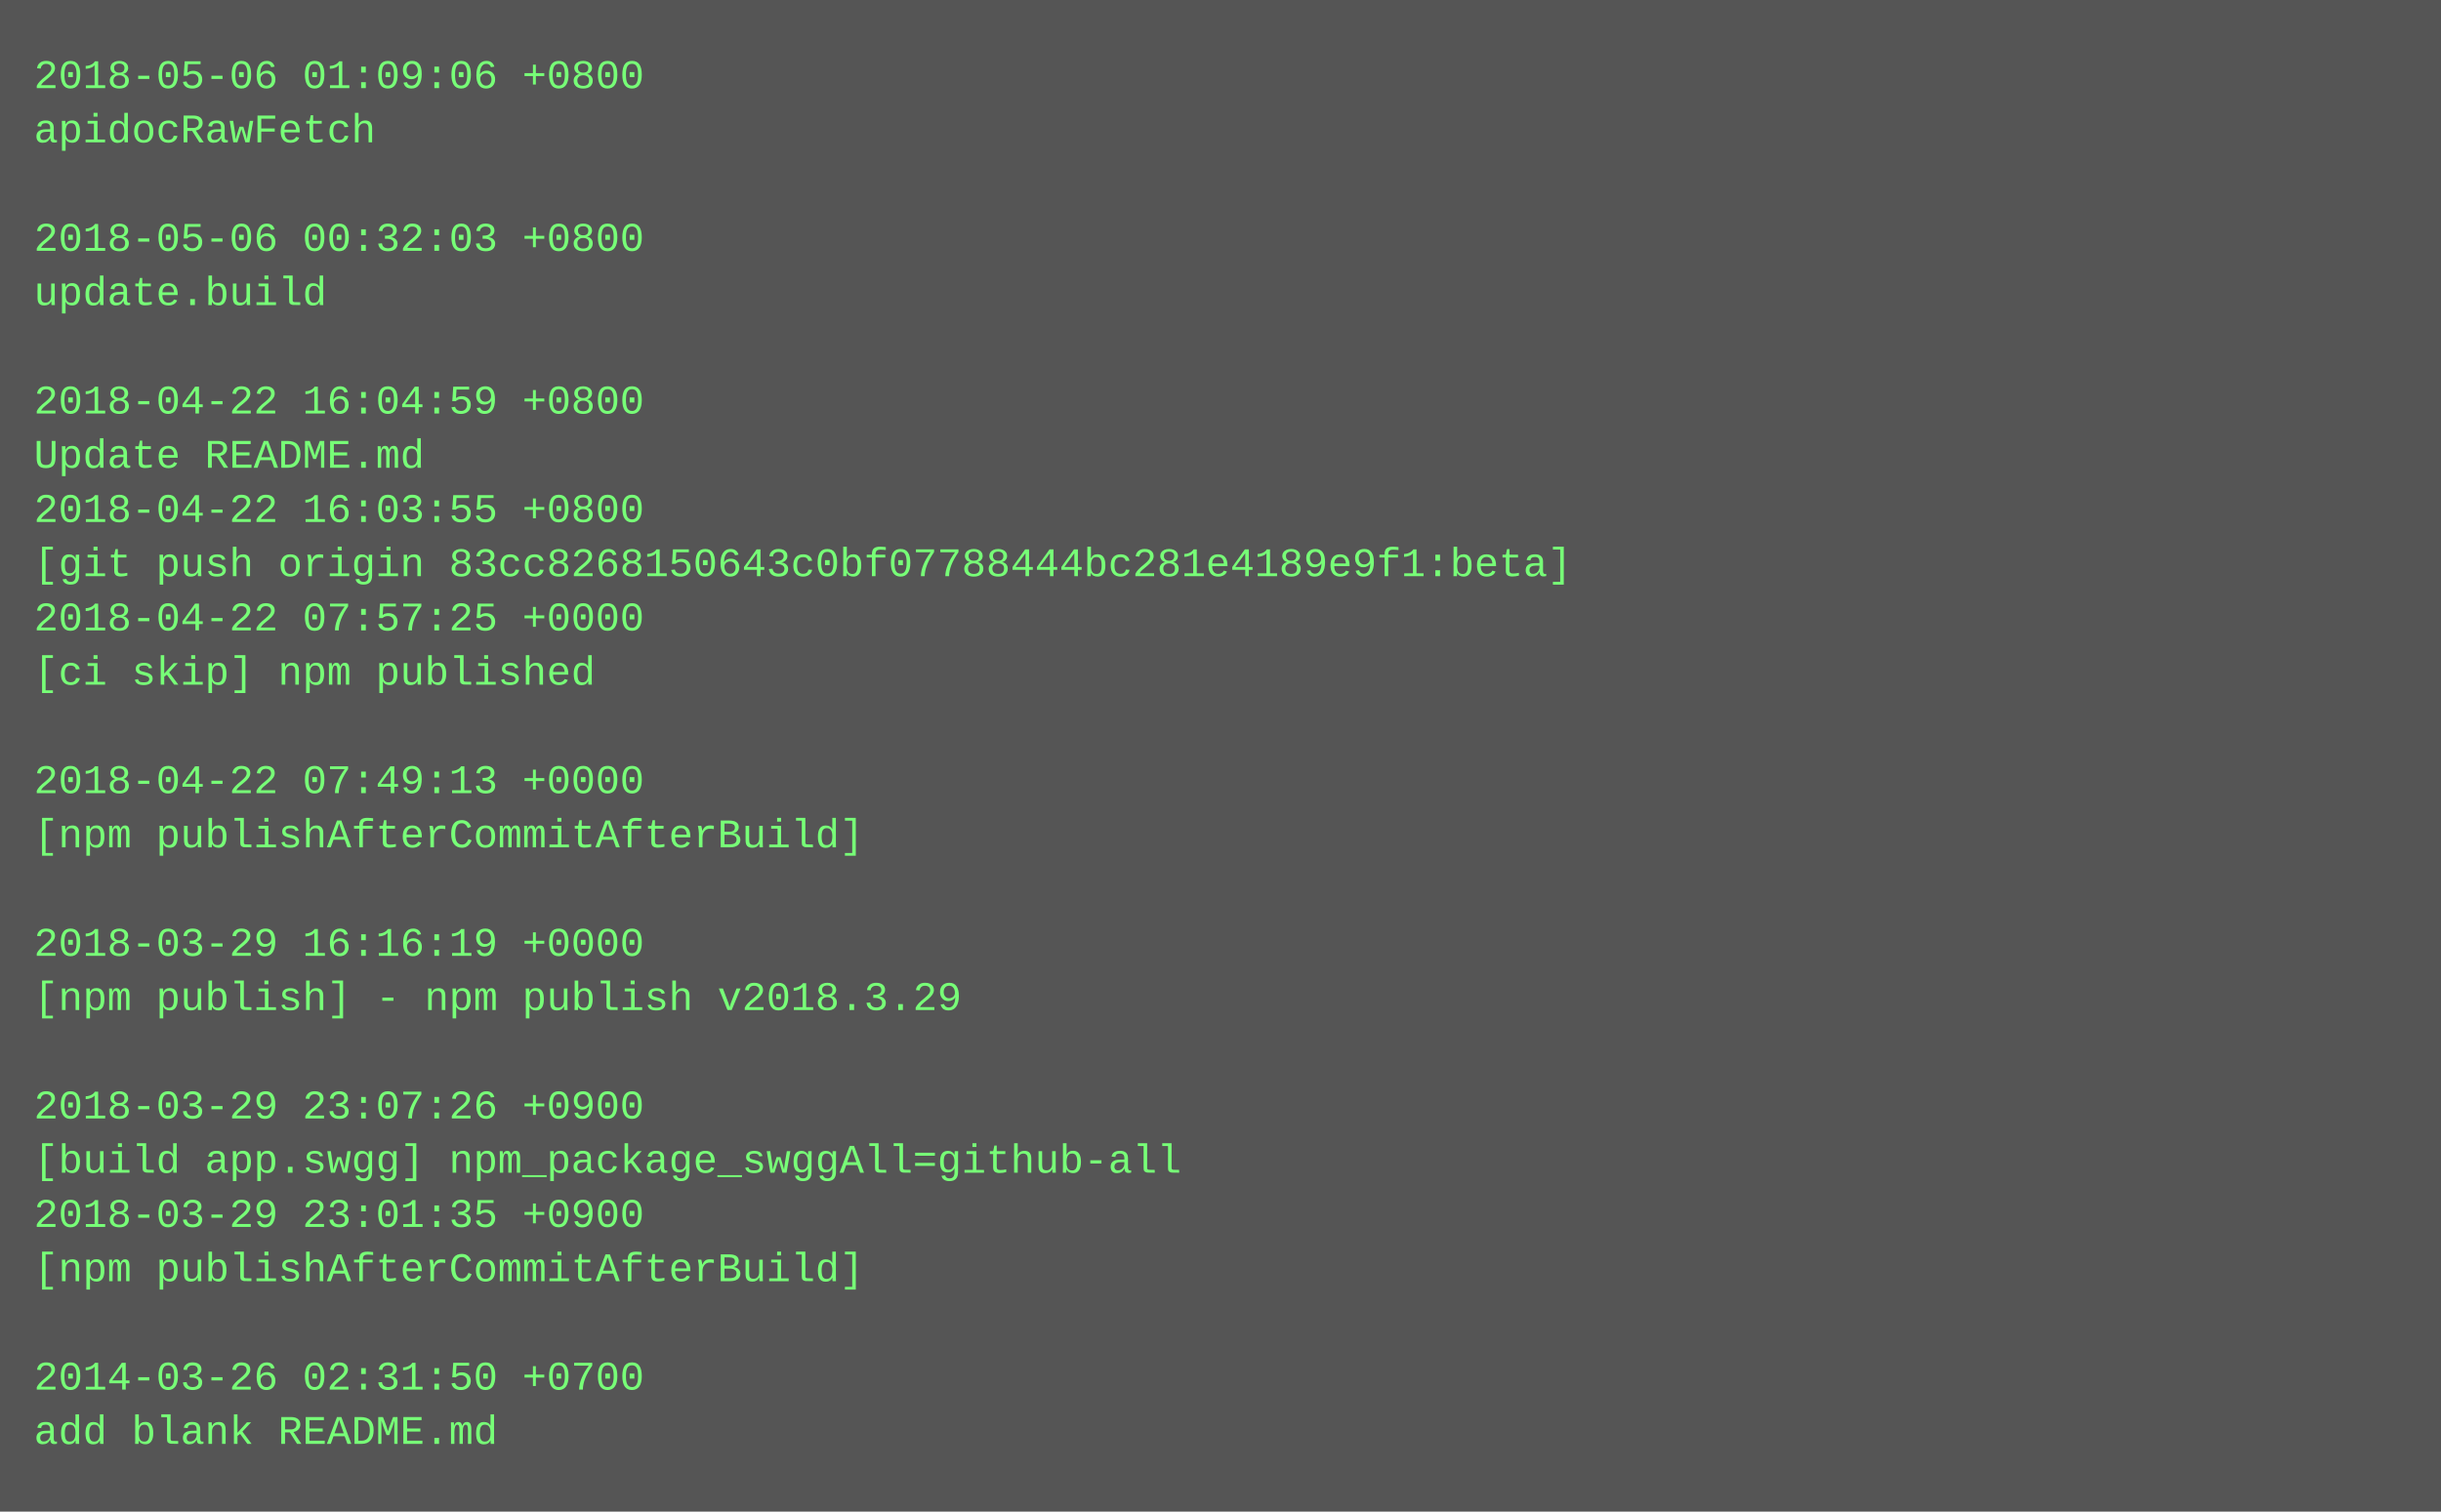
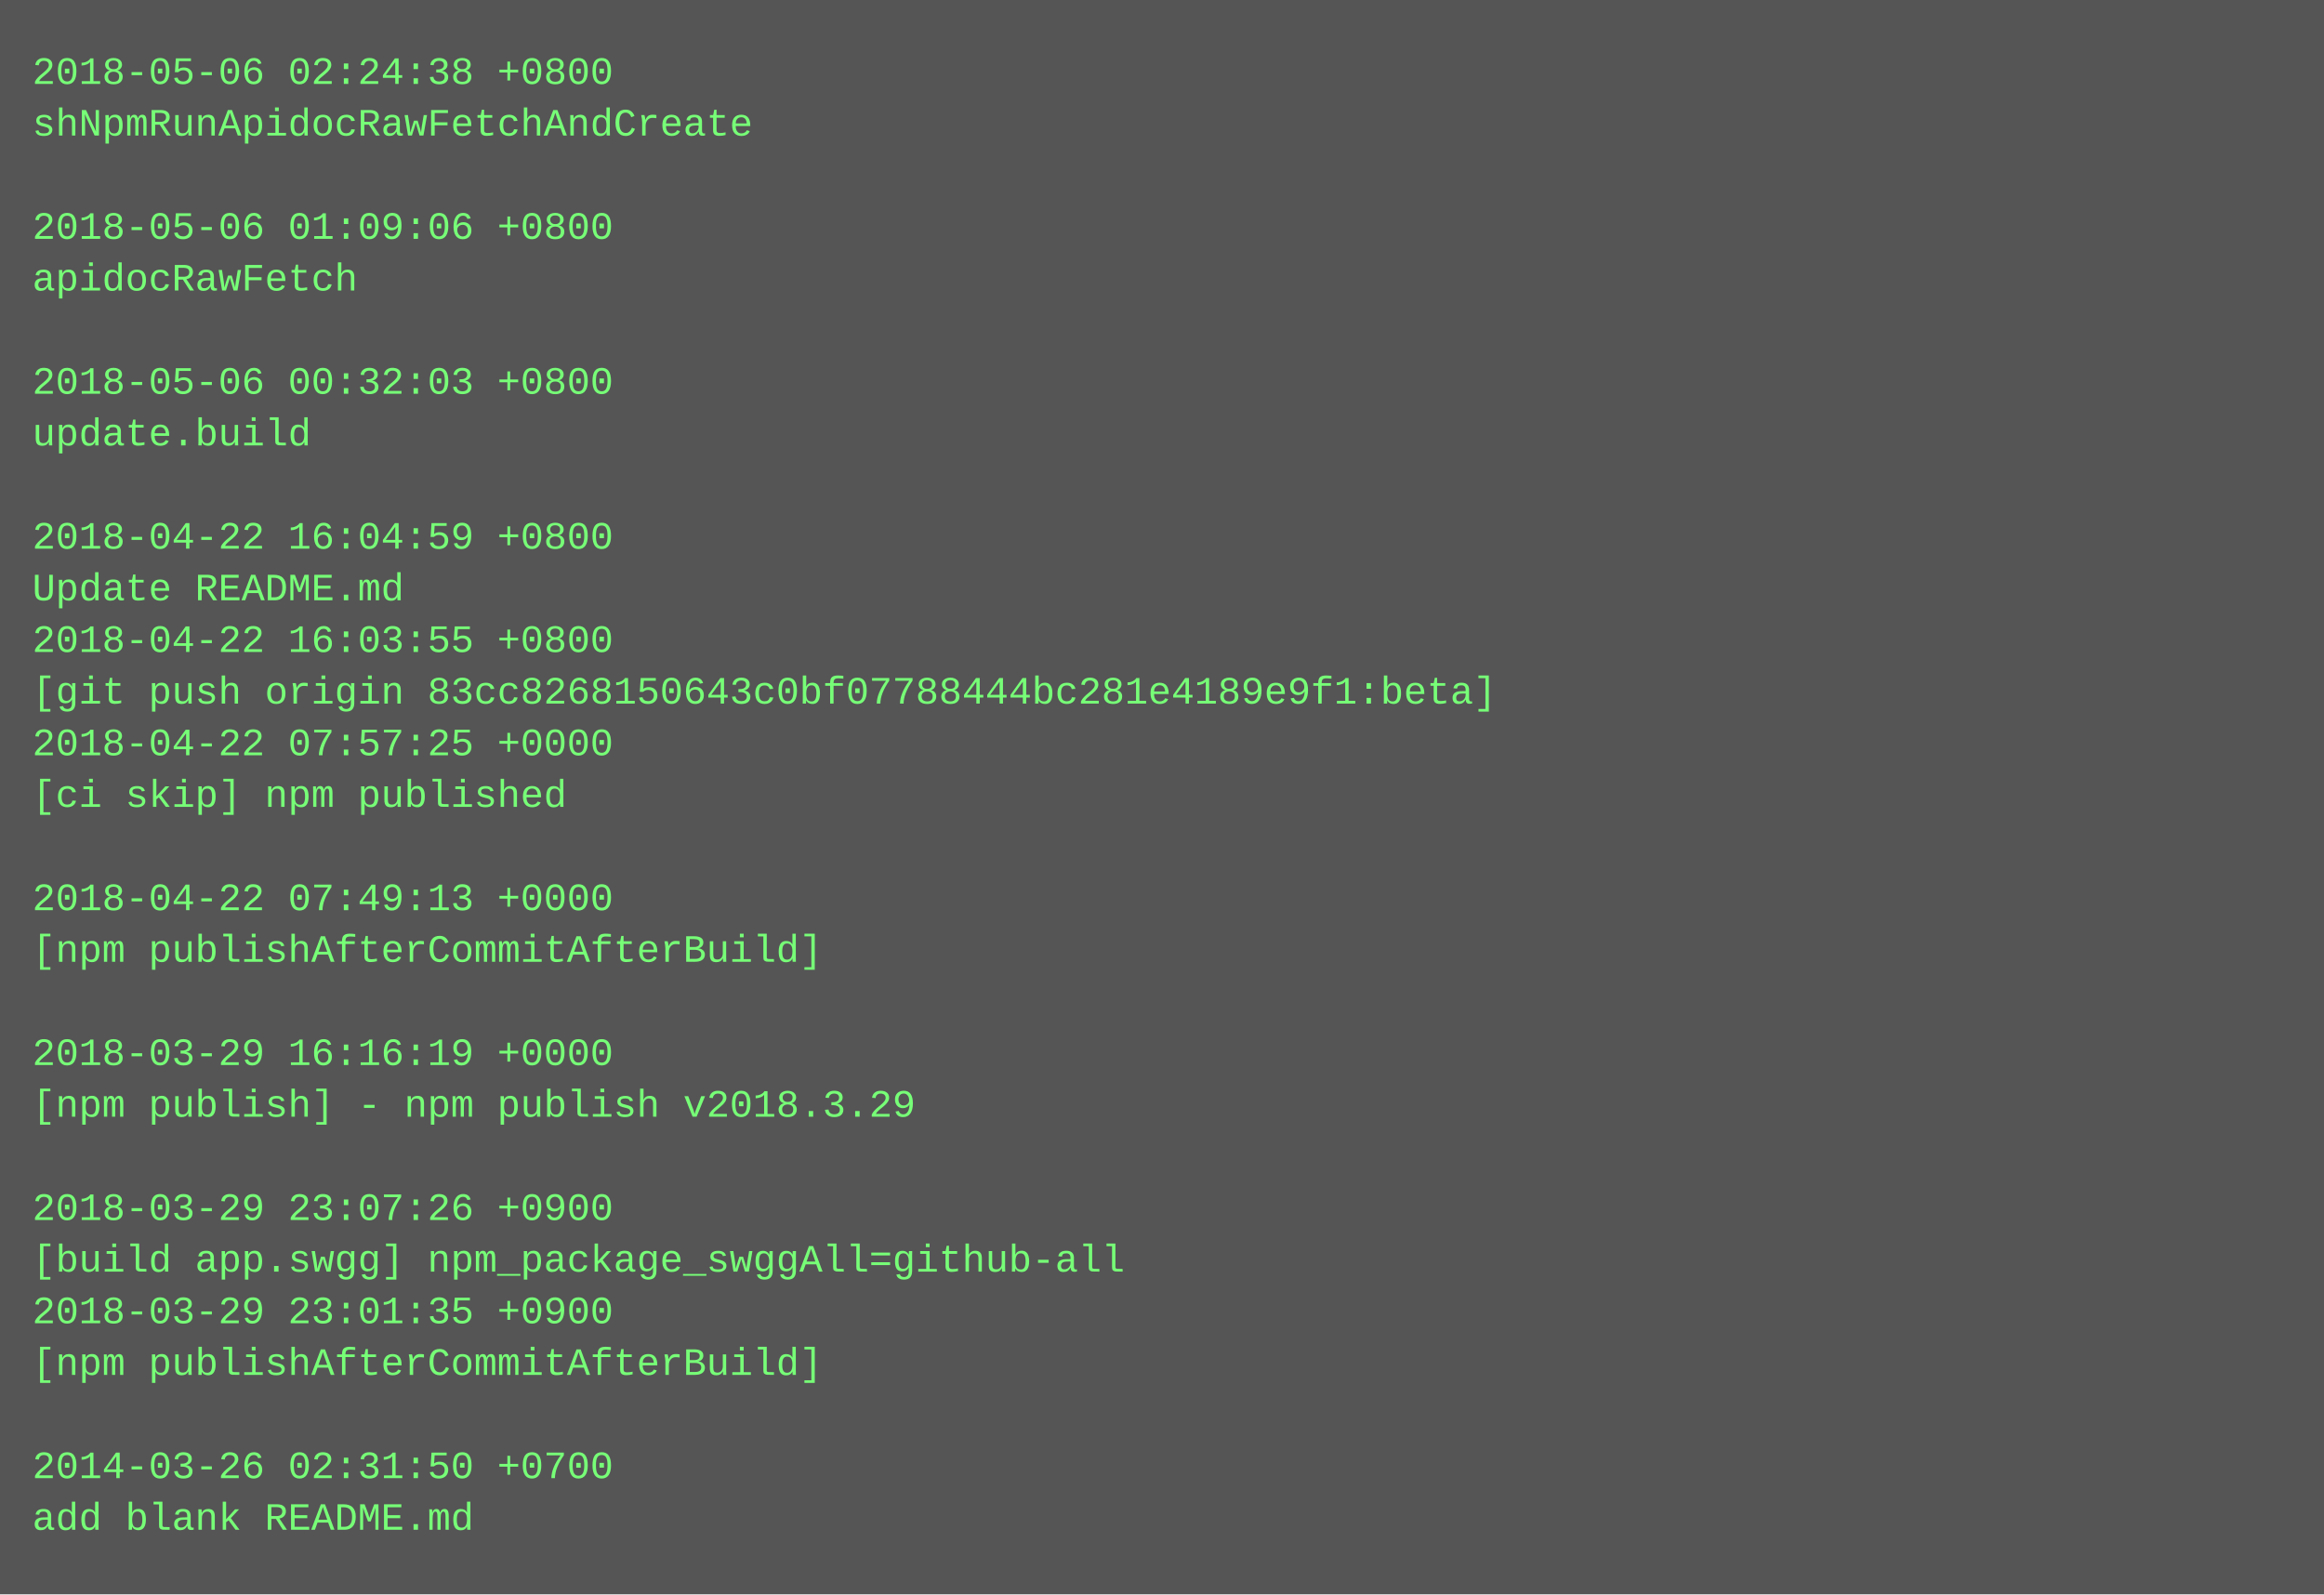
- <svg xmlns="http://www.w3.org/2000/svg" height="446" width="720">
-   <rect height="446" fill="#555" width="720" />
+ <svg xmlns="http://www.w3.org/2000/svg" height="494" width="720">
+   <rect height="494" fill="#555" width="720" />
  <text fill="#7f7" font-family="Courier New" font-size="12" xml:space="preserve">
-     <tspan x="10" y="26">2018-05-06 01:09:06 +0800</tspan>
-     <tspan x="10" y="42">apidocRawFetch</tspan>
+     <tspan x="10" y="26">2018-05-06 02:24:38 +0800</tspan>
+     <tspan x="10" y="42">shNpmRunApidocRawFetchAndCreate</tspan>
    <tspan x="10" y="58" />
-     <tspan x="10" y="74">2018-05-06 00:32:03 +0800</tspan>
-     <tspan x="10" y="90">update.build</tspan>
+     <tspan x="10" y="74">2018-05-06 01:09:06 +0800</tspan>
+     <tspan x="10" y="90">apidocRawFetch</tspan>
    <tspan x="10" y="106" />
-     <tspan x="10" y="122">2018-04-22 16:04:59 +0800</tspan>
-     <tspan x="10" y="138">Update README.md</tspan>
-     <tspan x="10" y="154">2018-04-22 16:03:55 +0800</tspan>
-     <tspan x="10" y="170">[git push origin 83cc8268150643c0bf07788444bc281e4189e9f1:beta]</tspan>
-     <tspan x="10" y="186">2018-04-22 07:57:25 +0000</tspan>
-     <tspan x="10" y="202">[ci skip] npm published</tspan>
-     <tspan x="10" y="218" />
-     <tspan x="10" y="234">2018-04-22 07:49:13 +0000</tspan>
-     <tspan x="10" y="250">[npm publishAfterCommitAfterBuild]</tspan>
+     <tspan x="10" y="122">2018-05-06 00:32:03 +0800</tspan>
+     <tspan x="10" y="138">update.build</tspan>
+     <tspan x="10" y="154" />
+     <tspan x="10" y="170">2018-04-22 16:04:59 +0800</tspan>
+     <tspan x="10" y="186">Update README.md</tspan>
+     <tspan x="10" y="202">2018-04-22 16:03:55 +0800</tspan>
+     <tspan x="10" y="218">[git push origin 83cc8268150643c0bf07788444bc281e4189e9f1:beta]</tspan>
+     <tspan x="10" y="234">2018-04-22 07:57:25 +0000</tspan>
+     <tspan x="10" y="250">[ci skip] npm published</tspan>
    <tspan x="10" y="266" />
-     <tspan x="10" y="282">2018-03-29 16:16:19 +0000</tspan>
-     <tspan x="10" y="298">[npm publish] - npm publish v2018.3.29</tspan>
+     <tspan x="10" y="282">2018-04-22 07:49:13 +0000</tspan>
+     <tspan x="10" y="298">[npm publishAfterCommitAfterBuild]</tspan>
    <tspan x="10" y="314" />
-     <tspan x="10" y="330">2018-03-29 23:07:26 +0900</tspan>
-     <tspan x="10" y="346">[build app.swgg] npm_package_swggAll=github-all</tspan>
-     <tspan x="10" y="362">2018-03-29 23:01:35 +0900</tspan>
-     <tspan x="10" y="378">[npm publishAfterCommitAfterBuild]</tspan>
-     <tspan x="10" y="394" />
-     <tspan x="10" y="410">2014-03-26 02:31:50 +0700</tspan>
-     <tspan x="10" y="426">add blank README.md</tspan>
+     <tspan x="10" y="330">2018-03-29 16:16:19 +0000</tspan>
+     <tspan x="10" y="346">[npm publish] - npm publish v2018.3.29</tspan>
+     <tspan x="10" y="362" />
+     <tspan x="10" y="378">2018-03-29 23:07:26 +0900</tspan>
+     <tspan x="10" y="394">[build app.swgg] npm_package_swggAll=github-all</tspan>
+     <tspan x="10" y="410">2018-03-29 23:01:35 +0900</tspan>
+     <tspan x="10" y="426">[npm publishAfterCommitAfterBuild]</tspan>
+     <tspan x="10" y="442" />
+     <tspan x="10" y="458">2014-03-26 02:31:50 +0700</tspan>
+     <tspan x="10" y="474">add blank README.md</tspan>
  </text>
</svg>
